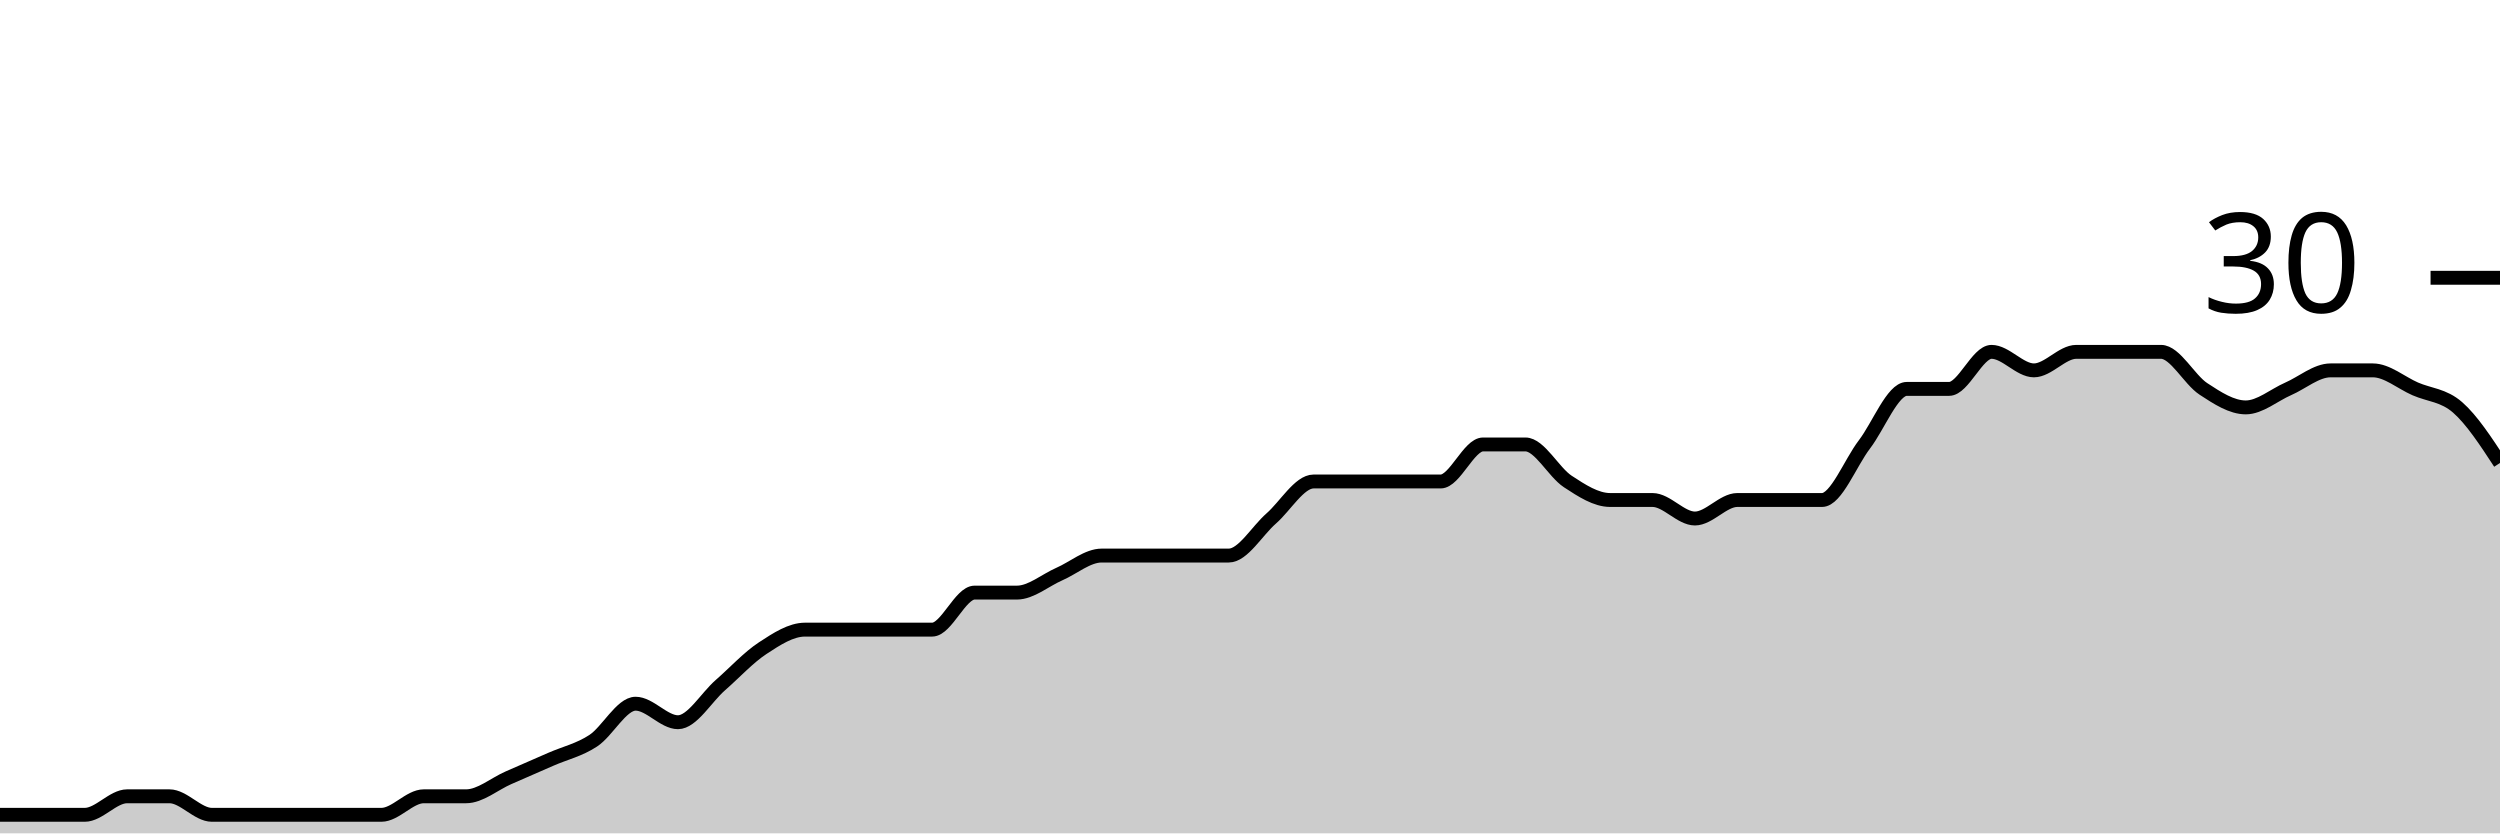
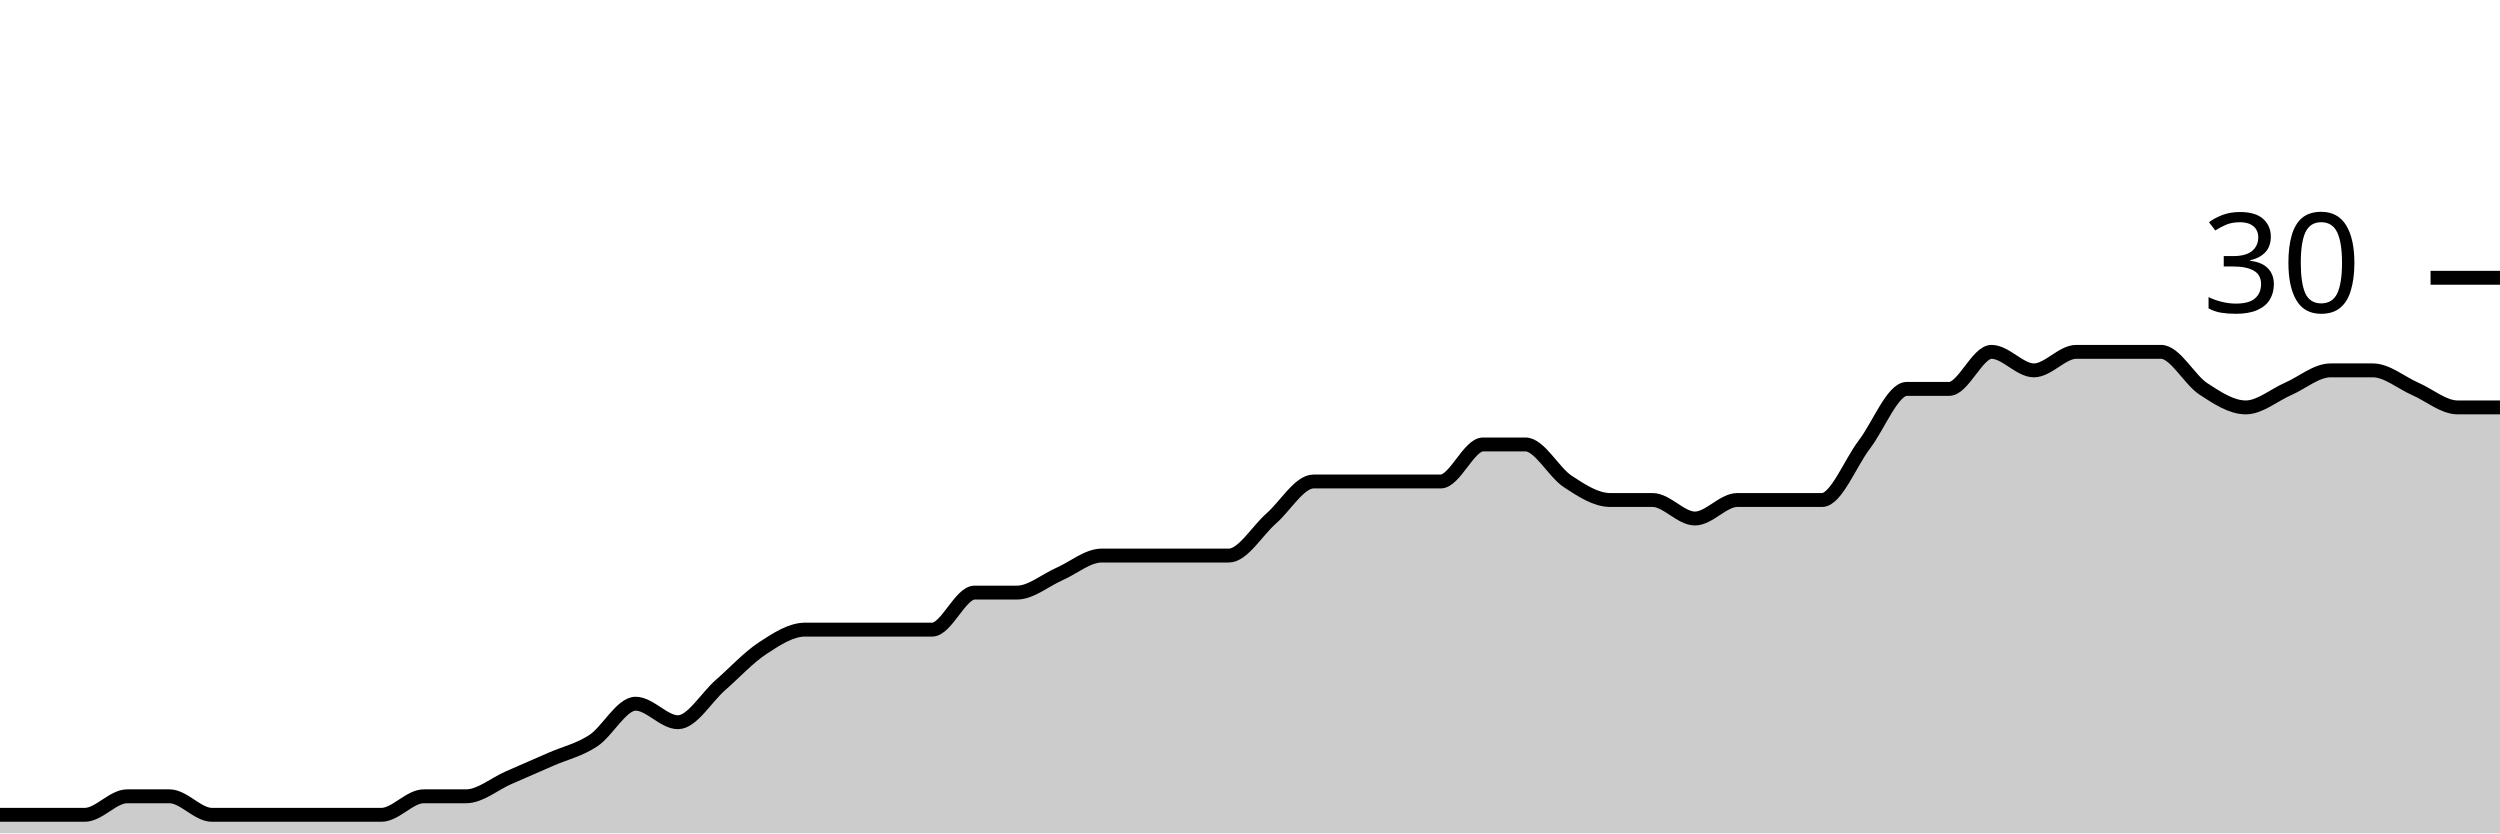
<svg xmlns="http://www.w3.org/2000/svg" viewBox="0 0 180 60">
  <g transform="translate(0,20)">
-     <path class="area" fill="rgba(0, 0, 0, 0.2)" d="M0,38.667C1.017,38.667,2.034,38.667,3.051,38.667C4.068,38.667,5.085,38.667,6.102,38.667C7.119,38.667,8.136,37.333,9.153,37.333C10.169,37.333,11.186,37.333,12.203,37.333C13.22,37.333,14.237,38.667,15.254,38.667C16.271,38.667,17.288,38.667,18.305,38.667C19.322,38.667,20.339,38.667,21.356,38.667C22.373,38.667,23.39,38.667,24.407,38.667C25.424,38.667,26.441,38.667,27.458,38.667C28.475,38.667,29.492,37.333,30.508,37.333C31.525,37.333,32.542,37.333,33.559,37.333C34.576,37.333,35.593,36.444,36.61,36C37.627,35.556,38.644,35.111,39.661,34.667C40.678,34.222,41.695,34,42.712,33.333C43.729,32.667,44.746,30.667,45.763,30.667C46.78,30.667,47.797,32,48.814,32C49.831,32,50.847,30.222,51.864,29.333C52.881,28.444,53.898,27.333,54.915,26.667C55.932,26,56.949,25.333,57.966,25.333C58.983,25.333,60,25.333,61.017,25.333C62.034,25.333,63.051,25.333,64.068,25.333C65.085,25.333,66.102,25.333,67.119,25.333C68.136,25.333,69.153,22.667,70.169,22.667C71.186,22.667,72.203,22.667,73.22,22.667C74.237,22.667,75.254,21.778,76.271,21.333C77.288,20.889,78.305,20,79.322,20C80.339,20,81.356,20,82.373,20C83.39,20,84.407,20,85.424,20C86.441,20,87.458,20,88.475,20C89.492,20,90.508,18.222,91.525,17.333C92.542,16.444,93.559,14.667,94.576,14.667C95.593,14.667,96.61,14.667,97.627,14.667C98.644,14.667,99.661,14.667,100.678,14.667C101.695,14.667,102.712,14.667,103.729,14.667C104.746,14.667,105.763,12,106.78,12C107.797,12,108.814,12,109.831,12C110.847,12,111.864,14,112.881,14.667C113.898,15.333,114.915,16,115.932,16C116.949,16,117.966,16,118.983,16C120,16,121.017,17.333,122.034,17.333C123.051,17.333,124.068,16,125.085,16C126.102,16,127.119,16,128.136,16C129.153,16,130.169,16,131.186,16C132.203,16,133.22,13.333,134.237,12C135.254,10.667,136.271,8,137.288,8C138.305,8,139.322,8,140.339,8C141.356,8,142.373,5.333,143.39,5.333C144.407,5.333,145.424,6.667,146.441,6.667C147.458,6.667,148.475,5.333,149.492,5.333C150.508,5.333,151.525,5.333,152.542,5.333C153.559,5.333,154.576,5.333,155.593,5.333C156.61,5.333,157.627,7.333,158.644,8C159.661,8.667,160.678,9.333,161.695,9.333C162.712,9.333,163.729,8.444,164.746,8C165.763,7.556,166.78,6.667,167.797,6.667C168.814,6.667,169.831,6.667,170.847,6.667C171.864,6.667,172.881,7.556,173.898,8C174.915,8.444,175.932,8.444,176.949,9.333C177.966,10.222,178.983,11.778,180,13.333L180,40C178.983,40,177.966,40,176.949,40C175.932,40,174.915,40,173.898,40C172.881,40,171.864,40,170.847,40C169.831,40,168.814,40,167.797,40C166.78,40,165.763,40,164.746,40C163.729,40,162.712,40,161.695,40C160.678,40,159.661,40,158.644,40C157.627,40,156.61,40,155.593,40C154.576,40,153.559,40,152.542,40C151.525,40,150.508,40,149.492,40C148.475,40,147.458,40,146.441,40C145.424,40,144.407,40,143.39,40C142.373,40,141.356,40,140.339,40C139.322,40,138.305,40,137.288,40C136.271,40,135.254,40,134.237,40C133.22,40,132.203,40,131.186,40C130.169,40,129.153,40,128.136,40C127.119,40,126.102,40,125.085,40C124.068,40,123.051,40,122.034,40C121.017,40,120,40,118.983,40C117.966,40,116.949,40,115.932,40C114.915,40,113.898,40,112.881,40C111.864,40,110.847,40,109.831,40C108.814,40,107.797,40,106.78,40C105.763,40,104.746,40,103.729,40C102.712,40,101.695,40,100.678,40C99.661,40,98.644,40,97.627,40C96.61,40,95.593,40,94.576,40C93.559,40,92.542,40,91.525,40C90.508,40,89.492,40,88.475,40C87.458,40,86.441,40,85.424,40C84.407,40,83.39,40,82.373,40C81.356,40,80.339,40,79.322,40C78.305,40,77.288,40,76.271,40C75.254,40,74.237,40,73.22,40C72.203,40,71.186,40,70.169,40C69.153,40,68.136,40,67.119,40C66.102,40,65.085,40,64.068,40C63.051,40,62.034,40,61.017,40C60,40,58.983,40,57.966,40C56.949,40,55.932,40,54.915,40C53.898,40,52.881,40,51.864,40C50.847,40,49.831,40,48.814,40C47.797,40,46.78,40,45.763,40C44.746,40,43.729,40,42.712,40C41.695,40,40.678,40,39.661,40C38.644,40,37.627,40,36.61,40C35.593,40,34.576,40,33.559,40C32.542,40,31.525,40,30.508,40C29.492,40,28.475,40,27.458,40C26.441,40,25.424,40,24.407,40C23.39,40,22.373,40,21.356,40C20.339,40,19.322,40,18.305,40C17.288,40,16.271,40,15.254,40C14.237,40,13.22,40,12.203,40C11.186,40,10.169,40,9.153,40C8.136,40,7.119,40,6.102,40C5.085,40,4.068,40,3.051,40C2.034,40,1.017,40,0,40Z" />
-     <path class="line" stroke="black" fill="none" d="M0,38.667C1.017,38.667,2.034,38.667,3.051,38.667C4.068,38.667,5.085,38.667,6.102,38.667C7.119,38.667,8.136,37.333,9.153,37.333C10.169,37.333,11.186,37.333,12.203,37.333C13.22,37.333,14.237,38.667,15.254,38.667C16.271,38.667,17.288,38.667,18.305,38.667C19.322,38.667,20.339,38.667,21.356,38.667C22.373,38.667,23.39,38.667,24.407,38.667C25.424,38.667,26.441,38.667,27.458,38.667C28.475,38.667,29.492,37.333,30.508,37.333C31.525,37.333,32.542,37.333,33.559,37.333C34.576,37.333,35.593,36.444,36.61,36C37.627,35.556,38.644,35.111,39.661,34.667C40.678,34.222,41.695,34,42.712,33.333C43.729,32.667,44.746,30.667,45.763,30.667C46.78,30.667,47.797,32,48.814,32C49.831,32,50.847,30.222,51.864,29.333C52.881,28.444,53.898,27.333,54.915,26.667C55.932,26,56.949,25.333,57.966,25.333C58.983,25.333,60,25.333,61.017,25.333C62.034,25.333,63.051,25.333,64.068,25.333C65.085,25.333,66.102,25.333,67.119,25.333C68.136,25.333,69.153,22.667,70.169,22.667C71.186,22.667,72.203,22.667,73.22,22.667C74.237,22.667,75.254,21.778,76.271,21.333C77.288,20.889,78.305,20,79.322,20C80.339,20,81.356,20,82.373,20C83.39,20,84.407,20,85.424,20C86.441,20,87.458,20,88.475,20C89.492,20,90.508,18.222,91.525,17.333C92.542,16.444,93.559,14.667,94.576,14.667C95.593,14.667,96.61,14.667,97.627,14.667C98.644,14.667,99.661,14.667,100.678,14.667C101.695,14.667,102.712,14.667,103.729,14.667C104.746,14.667,105.763,12,106.78,12C107.797,12,108.814,12,109.831,12C110.847,12,111.864,14,112.881,14.667C113.898,15.333,114.915,16,115.932,16C116.949,16,117.966,16,118.983,16C120,16,121.017,17.333,122.034,17.333C123.051,17.333,124.068,16,125.085,16C126.102,16,127.119,16,128.136,16C129.153,16,130.169,16,131.186,16C132.203,16,133.22,13.333,134.237,12C135.254,10.667,136.271,8,137.288,8C138.305,8,139.322,8,140.339,8C141.356,8,142.373,5.333,143.39,5.333C144.407,5.333,145.424,6.667,146.441,6.667C147.458,6.667,148.475,5.333,149.492,5.333C150.508,5.333,151.525,5.333,152.542,5.333C153.559,5.333,154.576,5.333,155.593,5.333C156.61,5.333,157.627,7.333,158.644,8C159.661,8.667,160.678,9.333,161.695,9.333C162.712,9.333,163.729,8.444,164.746,8C165.763,7.556,166.78,6.667,167.797,6.667C168.814,6.667,169.831,6.667,170.847,6.667C171.864,6.667,172.881,7.556,173.898,8C174.915,8.444,175.932,8.444,176.949,9.333C177.966,10.222,178.983,11.778,180,13.333" />
+     <path class="area" fill="rgba(0, 0, 0, 0.2)" d="M0,38.667C1.017,38.667,2.034,38.667,3.051,38.667C4.068,38.667,5.085,38.667,6.102,38.667C7.119,38.667,8.136,37.333,9.153,37.333C10.169,37.333,11.186,37.333,12.203,37.333C13.22,37.333,14.237,38.667,15.254,38.667C16.271,38.667,17.288,38.667,18.305,38.667C19.322,38.667,20.339,38.667,21.356,38.667C22.373,38.667,23.39,38.667,24.407,38.667C25.424,38.667,26.441,38.667,27.458,38.667C28.475,38.667,29.492,37.333,30.508,37.333C31.525,37.333,32.542,37.333,33.559,37.333C34.576,37.333,35.593,36.444,36.61,36C37.627,35.556,38.644,35.111,39.661,34.667C40.678,34.222,41.695,34,42.712,33.333C43.729,32.667,44.746,30.667,45.763,30.667C46.78,30.667,47.797,32,48.814,32C49.831,32,50.847,30.222,51.864,29.333C52.881,28.444,53.898,27.333,54.915,26.667C55.932,26,56.949,25.333,57.966,25.333C58.983,25.333,60,25.333,61.017,25.333C62.034,25.333,63.051,25.333,64.068,25.333C65.085,25.333,66.102,25.333,67.119,25.333C68.136,25.333,69.153,22.667,70.169,22.667C71.186,22.667,72.203,22.667,73.22,22.667C74.237,22.667,75.254,21.778,76.271,21.333C77.288,20.889,78.305,20,79.322,20C80.339,20,81.356,20,82.373,20C83.39,20,84.407,20,85.424,20C86.441,20,87.458,20,88.475,20C89.492,20,90.508,18.222,91.525,17.333C92.542,16.444,93.559,14.667,94.576,14.667C95.593,14.667,96.61,14.667,97.627,14.667C98.644,14.667,99.661,14.667,100.678,14.667C101.695,14.667,102.712,14.667,103.729,14.667C104.746,14.667,105.763,12,106.78,12C107.797,12,108.814,12,109.831,12C110.847,12,111.864,14,112.881,14.667C113.898,15.333,114.915,16,115.932,16C116.949,16,117.966,16,118.983,16C120,16,121.017,17.333,122.034,17.333C123.051,17.333,124.068,16,125.085,16C126.102,16,127.119,16,128.136,16C129.153,16,130.169,16,131.186,16C132.203,16,133.22,13.333,134.237,12C135.254,10.667,136.271,8,137.288,8C138.305,8,139.322,8,140.339,8C141.356,8,142.373,5.333,143.39,5.333C144.407,5.333,145.424,6.667,146.441,6.667C147.458,6.667,148.475,5.333,149.492,5.333C150.508,5.333,151.525,5.333,152.542,5.333C153.559,5.333,154.576,5.333,155.593,5.333C156.61,5.333,157.627,7.333,158.644,8C159.661,8.667,160.678,9.333,161.695,9.333C162.712,9.333,163.729,8.444,164.746,8C165.763,7.556,166.78,6.667,167.797,6.667C168.814,6.667,169.831,6.667,170.847,6.667C171.864,6.667,172.881,7.556,173.898,8C174.915,8.444,175.932,9.333,176.949,9.333C177.966,9.333,178.983,9.333,180,9.333L180,40C178.983,40,177.966,40,176.949,40C175.932,40,174.915,40,173.898,40C172.881,40,171.864,40,170.847,40C169.831,40,168.814,40,167.797,40C166.78,40,165.763,40,164.746,40C163.729,40,162.712,40,161.695,40C160.678,40,159.661,40,158.644,40C157.627,40,156.61,40,155.593,40C154.576,40,153.559,40,152.542,40C151.525,40,150.508,40,149.492,40C148.475,40,147.458,40,146.441,40C145.424,40,144.407,40,143.39,40C142.373,40,141.356,40,140.339,40C139.322,40,138.305,40,137.288,40C136.271,40,135.254,40,134.237,40C133.22,40,132.203,40,131.186,40C130.169,40,129.153,40,128.136,40C127.119,40,126.102,40,125.085,40C124.068,40,123.051,40,122.034,40C121.017,40,120,40,118.983,40C117.966,40,116.949,40,115.932,40C114.915,40,113.898,40,112.881,40C111.864,40,110.847,40,109.831,40C108.814,40,107.797,40,106.78,40C105.763,40,104.746,40,103.729,40C102.712,40,101.695,40,100.678,40C99.661,40,98.644,40,97.627,40C96.61,40,95.593,40,94.576,40C93.559,40,92.542,40,91.525,40C90.508,40,89.492,40,88.475,40C87.458,40,86.441,40,85.424,40C84.407,40,83.39,40,82.373,40C81.356,40,80.339,40,79.322,40C78.305,40,77.288,40,76.271,40C75.254,40,74.237,40,73.22,40C72.203,40,71.186,40,70.169,40C69.153,40,68.136,40,67.119,40C66.102,40,65.085,40,64.068,40C63.051,40,62.034,40,61.017,40C60,40,58.983,40,57.966,40C56.949,40,55.932,40,54.915,40C53.898,40,52.881,40,51.864,40C50.847,40,49.831,40,48.814,40C47.797,40,46.78,40,45.763,40C44.746,40,43.729,40,42.712,40C41.695,40,40.678,40,39.661,40C38.644,40,37.627,40,36.61,40C35.593,40,34.576,40,33.559,40C32.542,40,31.525,40,30.508,40C29.492,40,28.475,40,27.458,40C26.441,40,25.424,40,24.407,40C23.39,40,22.373,40,21.356,40C20.339,40,19.322,40,18.305,40C17.288,40,16.271,40,15.254,40C14.237,40,13.22,40,12.203,40C11.186,40,10.169,40,9.153,40C8.136,40,7.119,40,6.102,40C5.085,40,4.068,40,3.051,40C2.034,40,1.017,40,0,40Z" />
+     <path class="line" stroke="black" fill="none" d="M0,38.667C1.017,38.667,2.034,38.667,3.051,38.667C4.068,38.667,5.085,38.667,6.102,38.667C7.119,38.667,8.136,37.333,9.153,37.333C10.169,37.333,11.186,37.333,12.203,37.333C13.22,37.333,14.237,38.667,15.254,38.667C16.271,38.667,17.288,38.667,18.305,38.667C19.322,38.667,20.339,38.667,21.356,38.667C22.373,38.667,23.39,38.667,24.407,38.667C25.424,38.667,26.441,38.667,27.458,38.667C28.475,38.667,29.492,37.333,30.508,37.333C31.525,37.333,32.542,37.333,33.559,37.333C34.576,37.333,35.593,36.444,36.61,36C37.627,35.556,38.644,35.111,39.661,34.667C40.678,34.222,41.695,34,42.712,33.333C43.729,32.667,44.746,30.667,45.763,30.667C46.78,30.667,47.797,32,48.814,32C49.831,32,50.847,30.222,51.864,29.333C52.881,28.444,53.898,27.333,54.915,26.667C55.932,26,56.949,25.333,57.966,25.333C58.983,25.333,60,25.333,61.017,25.333C62.034,25.333,63.051,25.333,64.068,25.333C65.085,25.333,66.102,25.333,67.119,25.333C68.136,25.333,69.153,22.667,70.169,22.667C71.186,22.667,72.203,22.667,73.22,22.667C74.237,22.667,75.254,21.778,76.271,21.333C77.288,20.889,78.305,20,79.322,20C80.339,20,81.356,20,82.373,20C83.39,20,84.407,20,85.424,20C86.441,20,87.458,20,88.475,20C89.492,20,90.508,18.222,91.525,17.333C92.542,16.444,93.559,14.667,94.576,14.667C95.593,14.667,96.61,14.667,97.627,14.667C98.644,14.667,99.661,14.667,100.678,14.667C101.695,14.667,102.712,14.667,103.729,14.667C104.746,14.667,105.763,12,106.78,12C107.797,12,108.814,12,109.831,12C110.847,12,111.864,14,112.881,14.667C113.898,15.333,114.915,16,115.932,16C116.949,16,117.966,16,118.983,16C120,16,121.017,17.333,122.034,17.333C123.051,17.333,124.068,16,125.085,16C126.102,16,127.119,16,128.136,16C129.153,16,130.169,16,131.186,16C132.203,16,133.22,13.333,134.237,12C135.254,10.667,136.271,8,137.288,8C138.305,8,139.322,8,140.339,8C141.356,8,142.373,5.333,143.39,5.333C144.407,5.333,145.424,6.667,146.441,6.667C147.458,6.667,148.475,5.333,149.492,5.333C150.508,5.333,151.525,5.333,152.542,5.333C153.559,5.333,154.576,5.333,155.593,5.333C156.61,5.333,157.627,7.333,158.644,8C159.661,8.667,160.678,9.333,161.695,9.333C162.712,9.333,163.729,8.444,164.746,8C165.763,7.556,166.78,6.667,167.797,6.667C168.814,6.667,169.831,6.667,170.847,6.667C171.864,6.667,172.881,7.556,173.898,8C174.915,8.444,175.932,9.333,176.949,9.333C177.966,9.333,178.983,9.333,180,9.333" />
    <path class="axis-ceiling" stroke-width="1" stroke="black" fill="none" d="M175,0L180,0" />
    <text class="axis-ceiling-label" font-family="sans-serif" text-anchor="end" font-size="10px" x="170" y="2.5">30</text>
  </g>
</svg>
